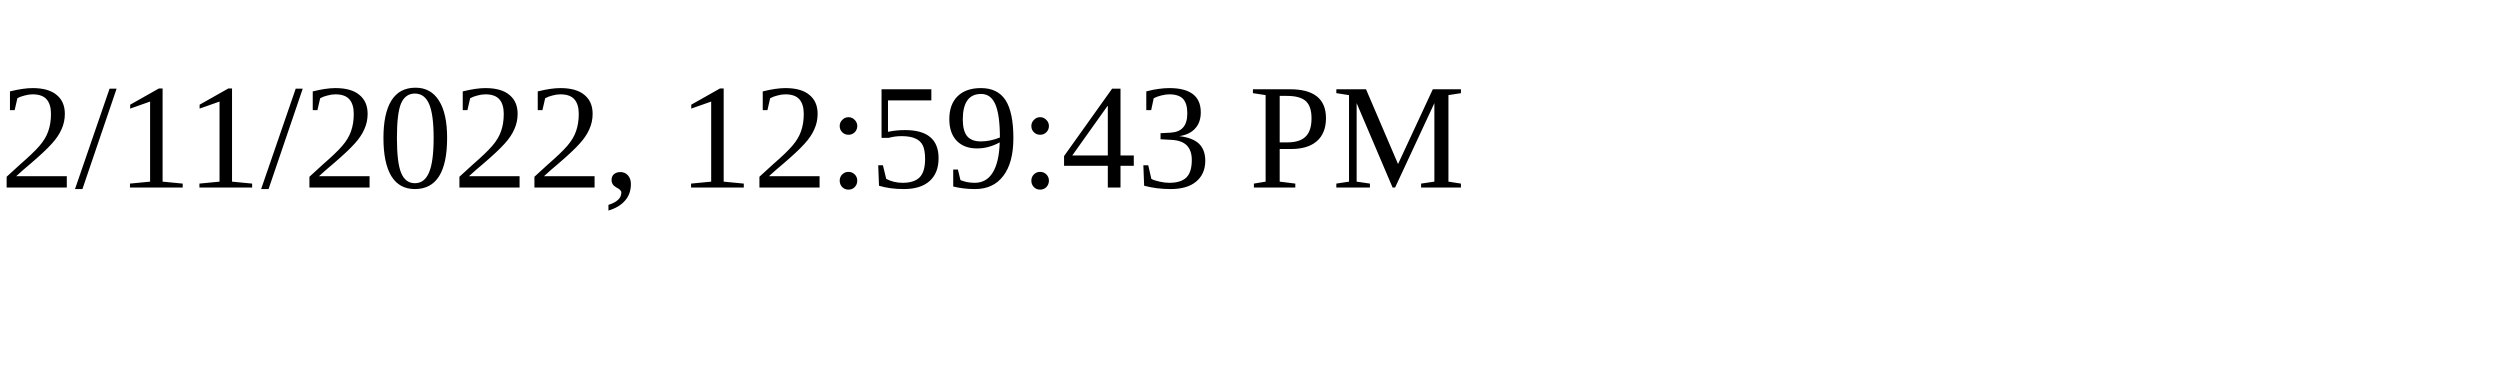
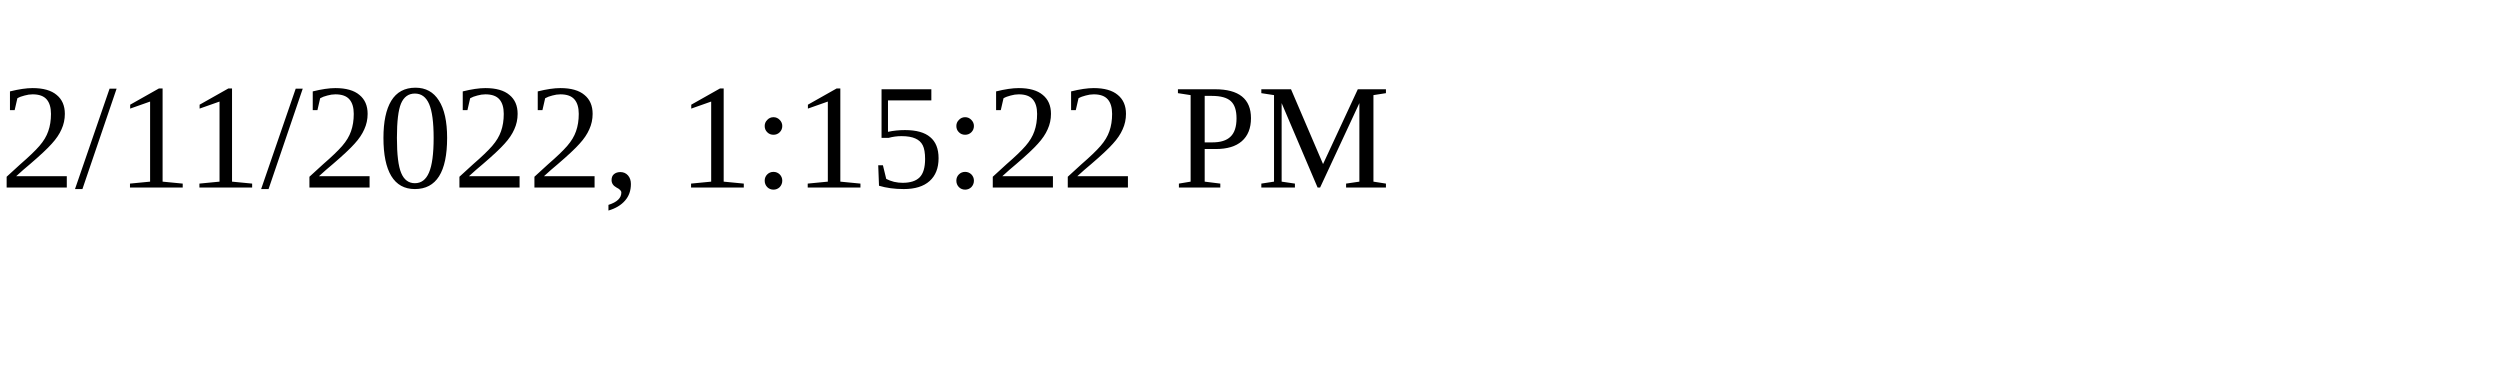
<svg xmlns="http://www.w3.org/2000/svg" height="30" width="200">
-   <text x="0" y="15">2/11/2022, 12:59:43 PM</text>
+   <text x="0" y="15">2/11/2022, 1:15:22 PM</text>
</svg>
